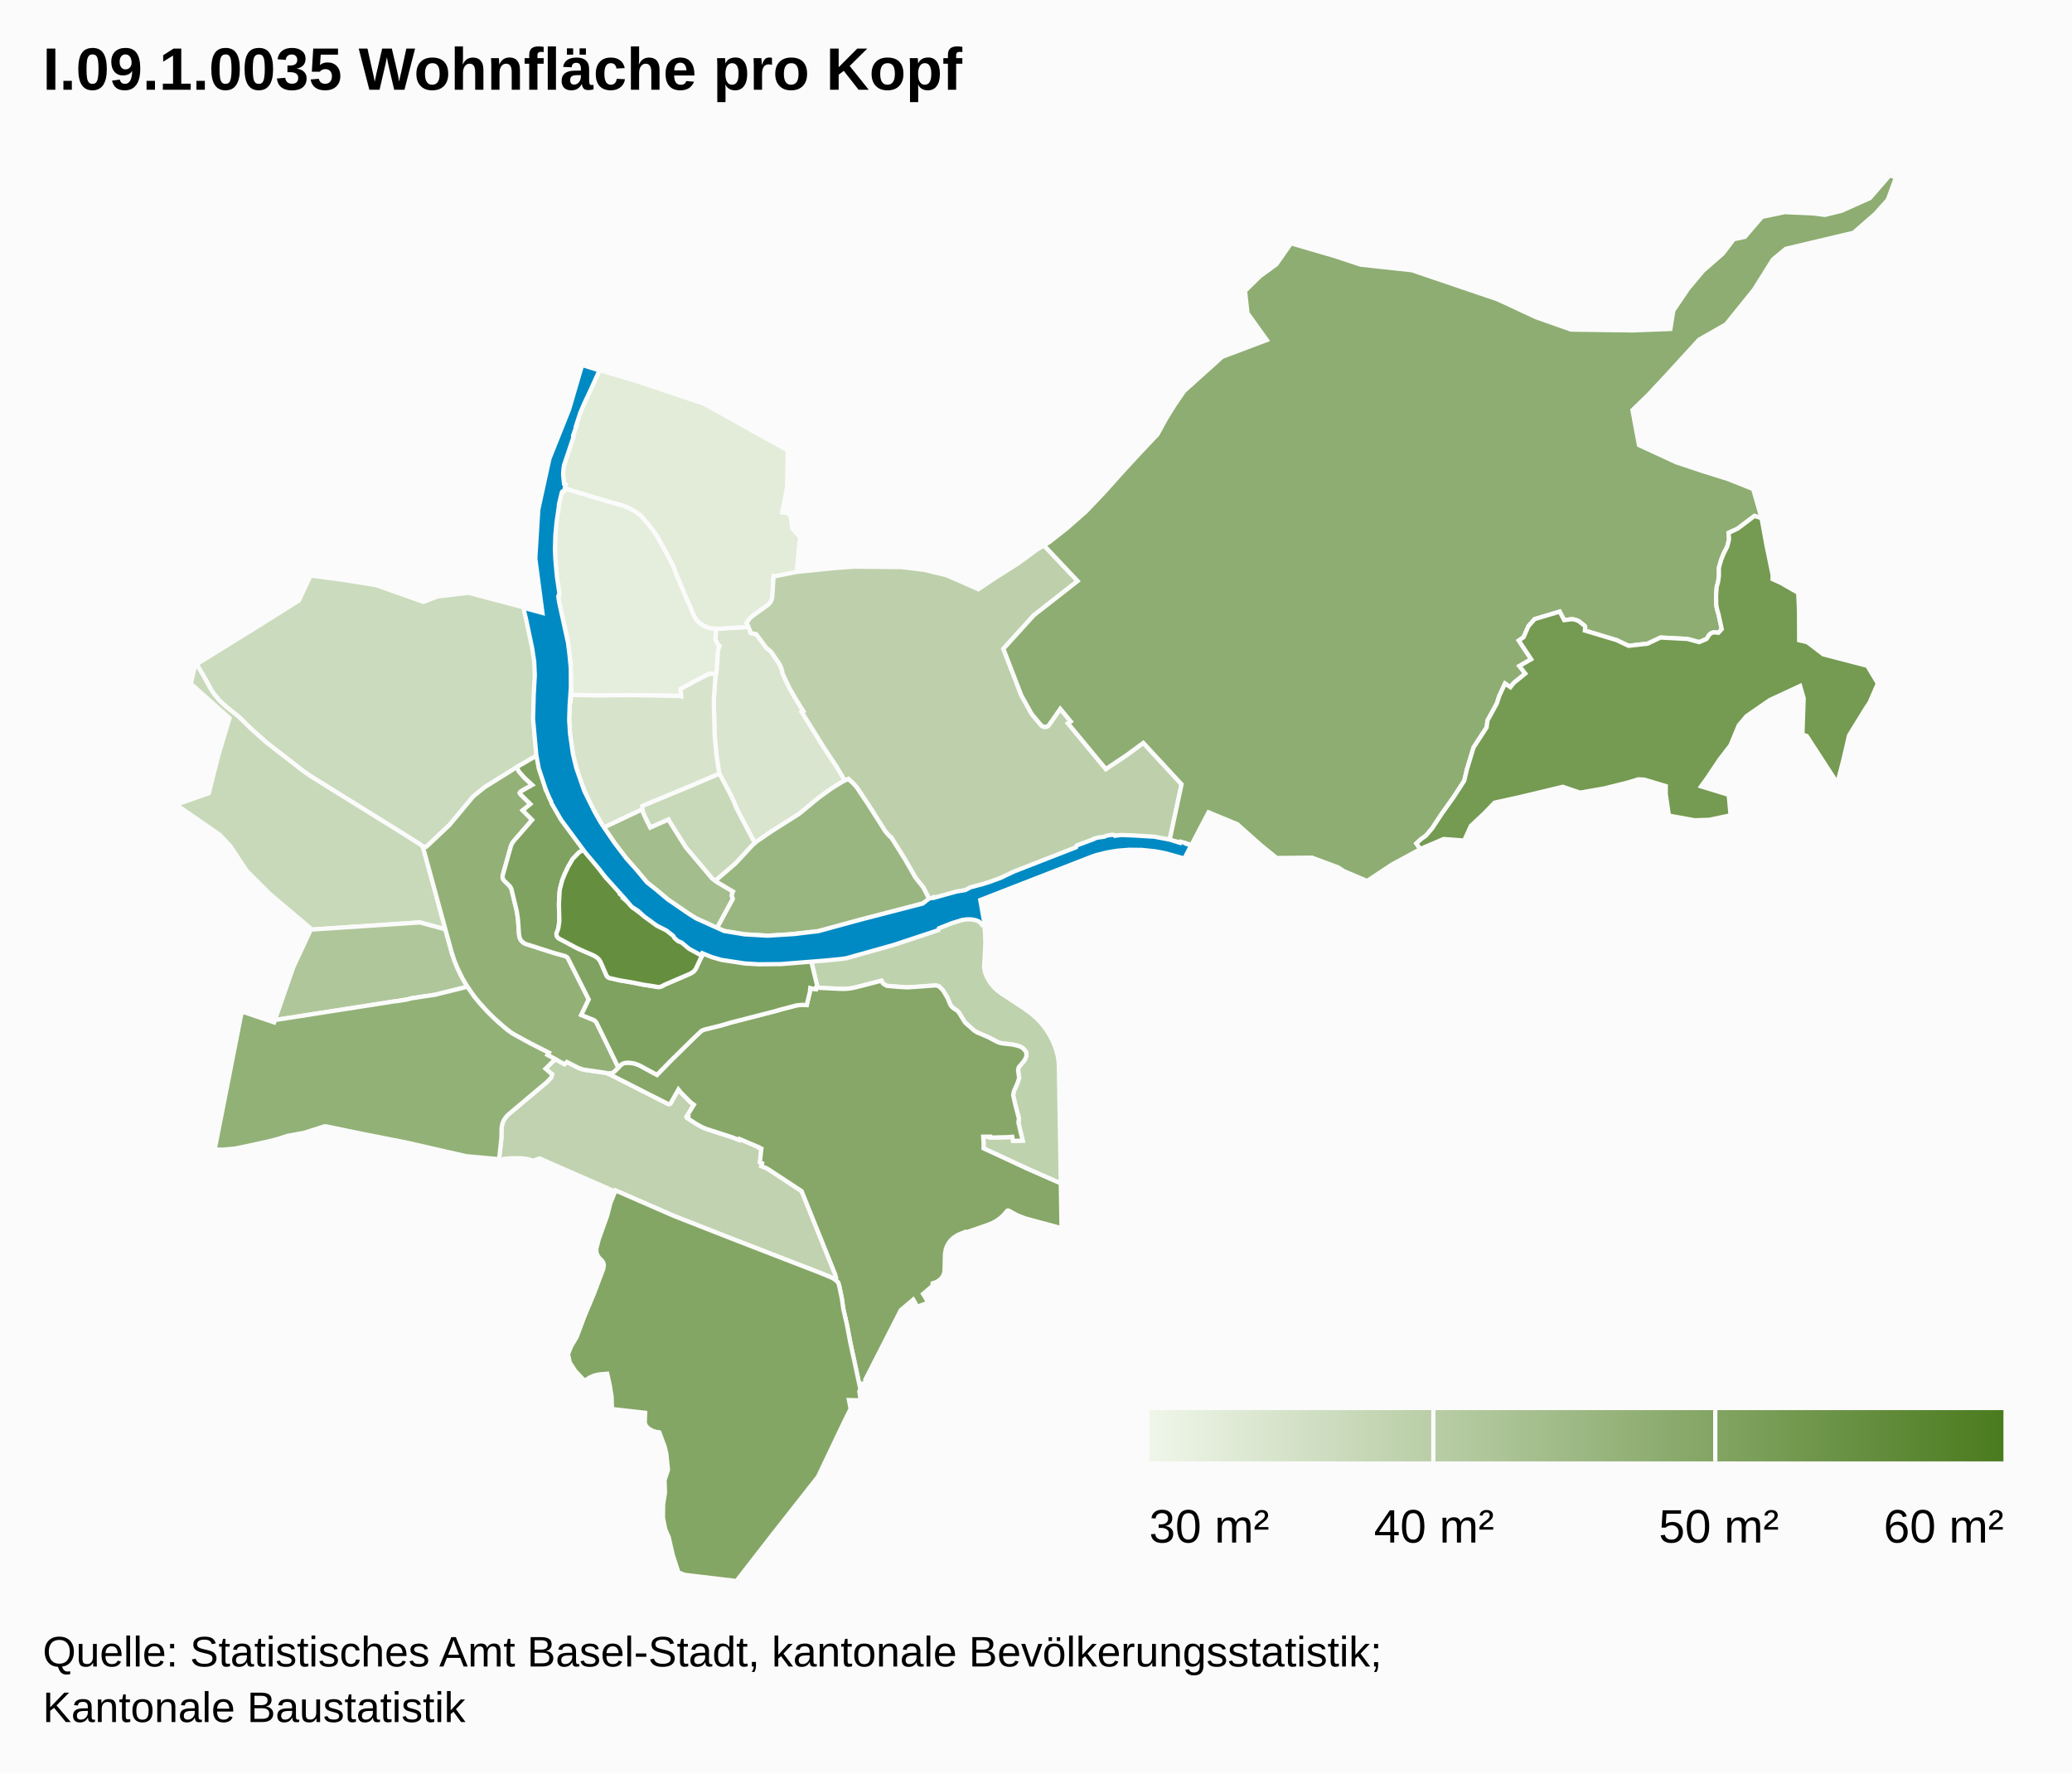
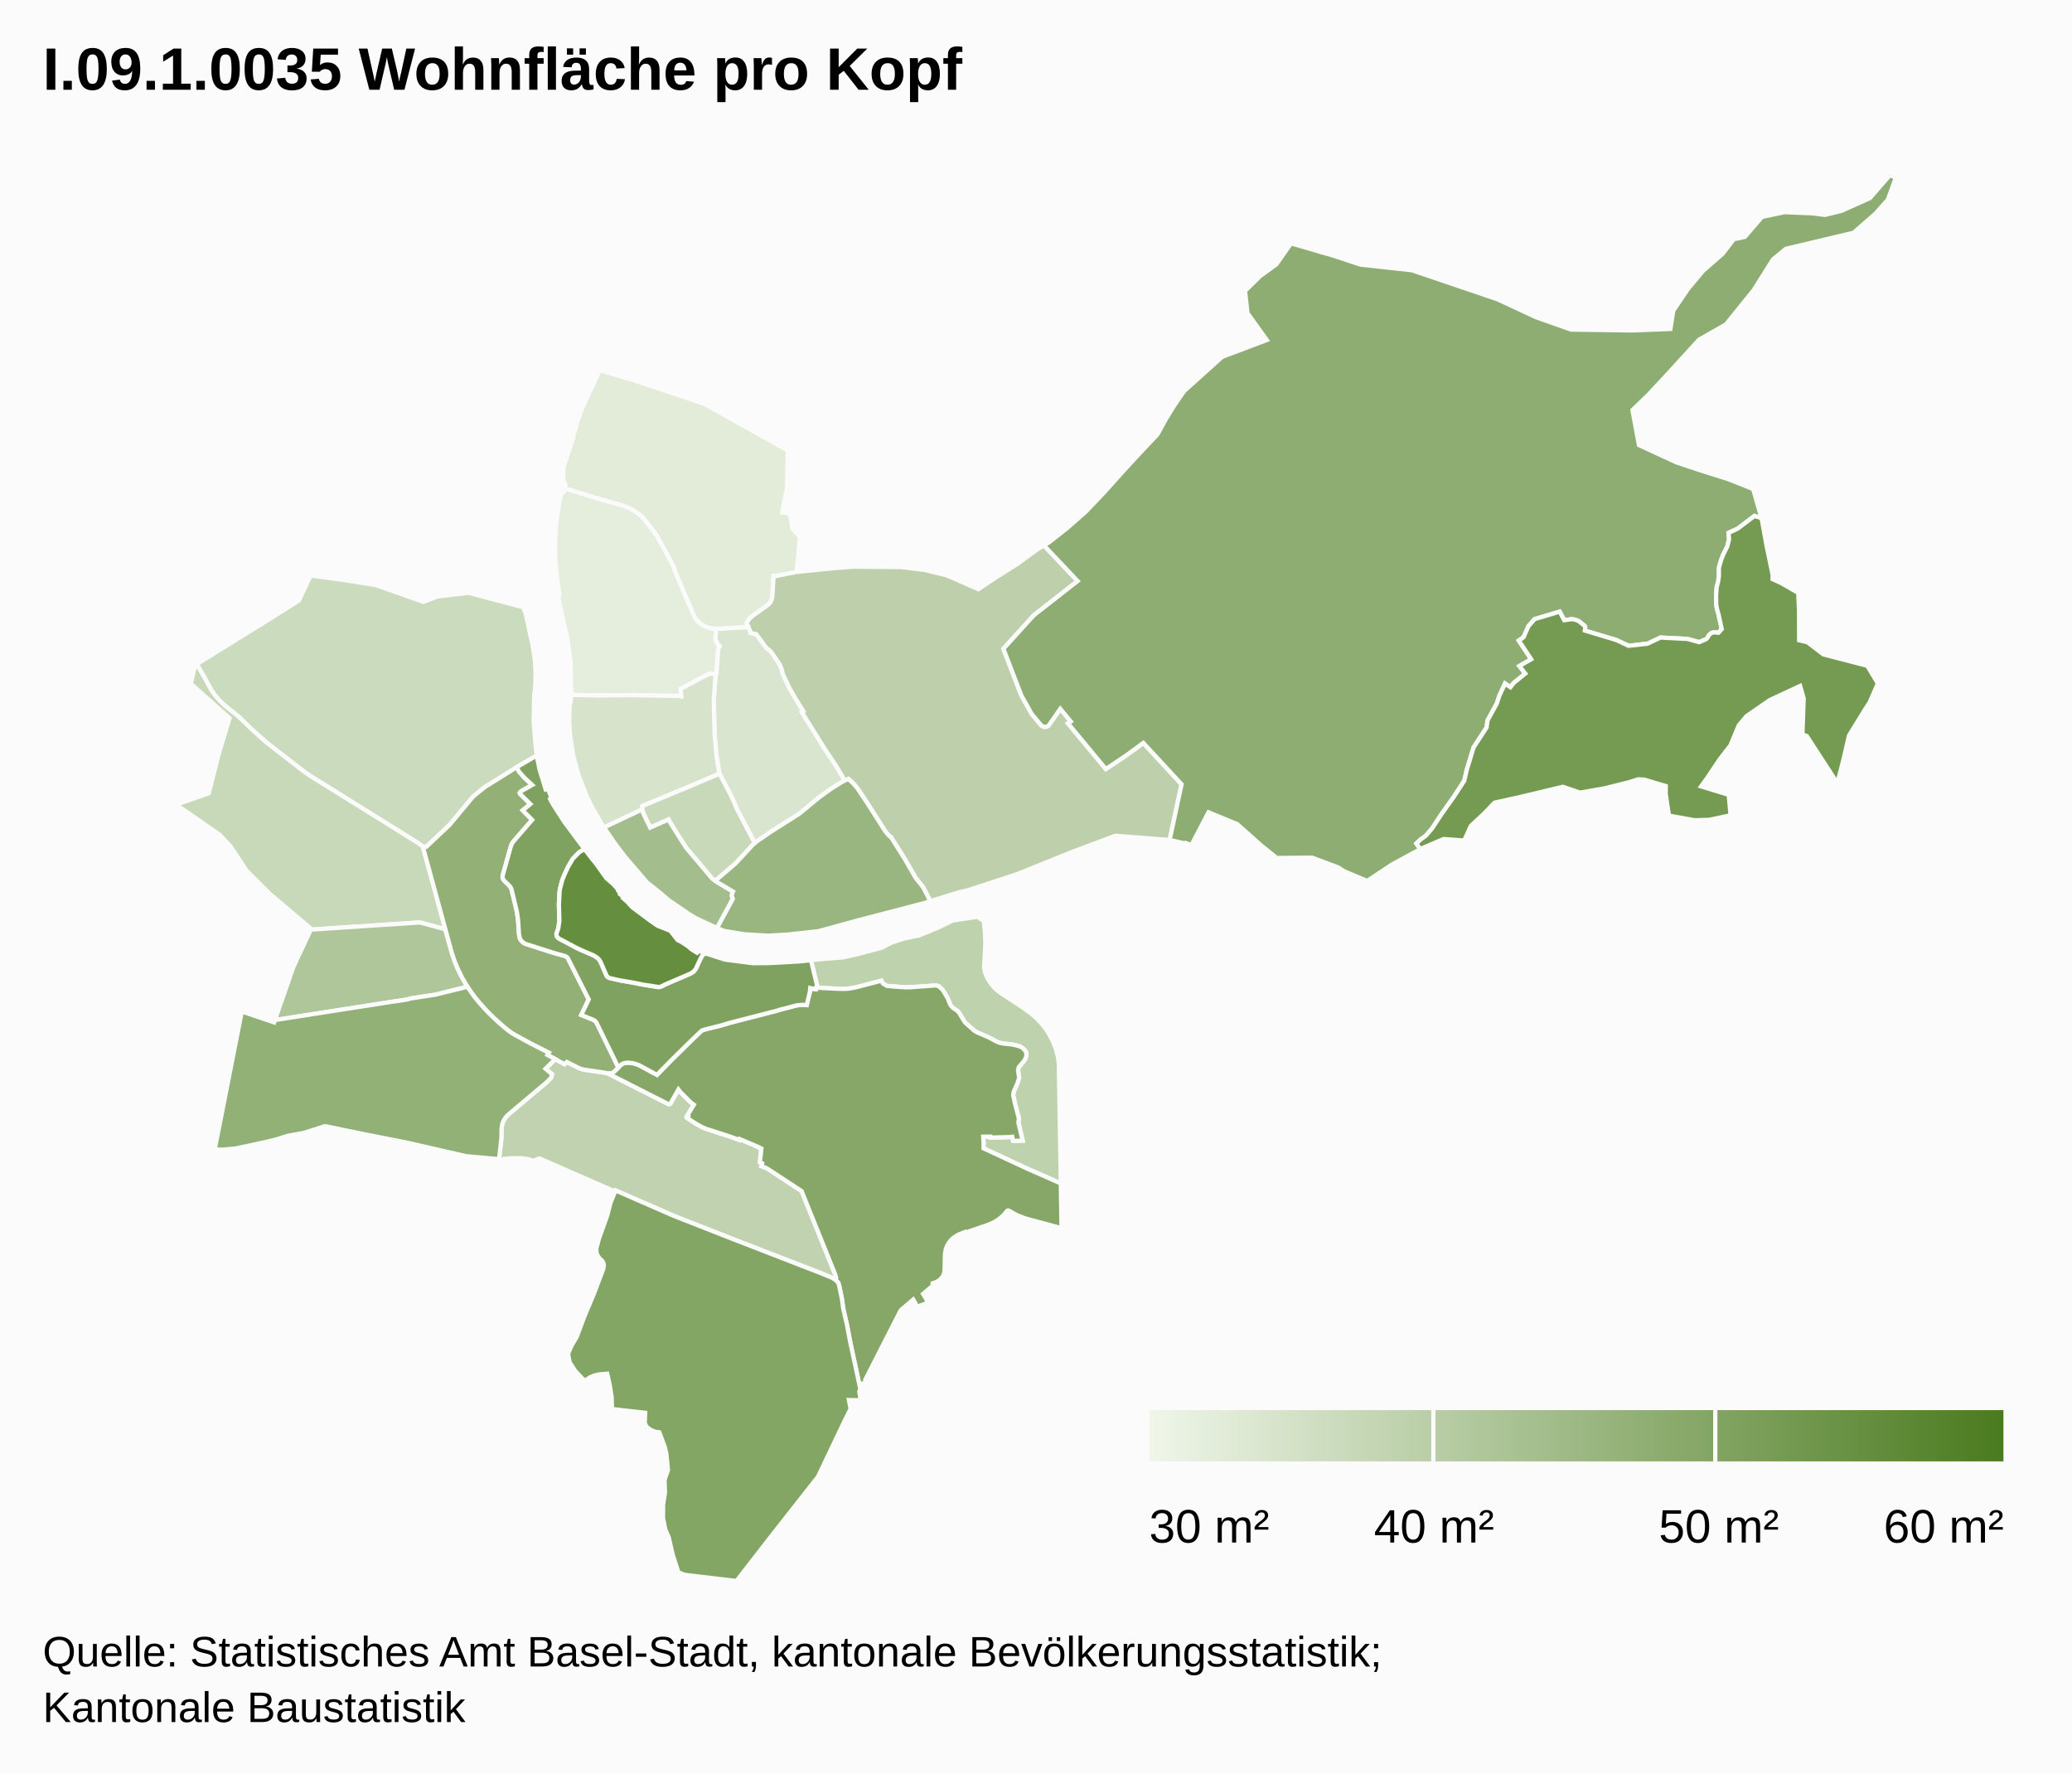
<svg xmlns="http://www.w3.org/2000/svg" class="highcharts-root" width="485" height="415" font-family="Arial" font-size="12">
  <defs>
    <linearGradient x2="1" id="b">
      <stop offset="0" stop-color="#eff6e9" />
      <stop offset="1" stop-color="#4b7b1f" />
    </linearGradient>
    <clipPath id="a">
      <path fill="none" d="M0 0h465v329H0z" />
    </clipPath>
  </defs>
  <rect fill="#fbfbfb" class="highcharts-background" width="485" height="415" rx="0" ry="0" />
  <path fill="none" class="highcharts-plot-background" d="M10 41h465v329H10z" />
  <path fill="none" class="highcharts-plot-border" d="M10 41h465v329H10z" />
  <g class="highcharts-series-group">
    <g class="highcharts-series highcharts-series-0 highcharts-map-series highcharts-color-0 highcharts-tracker" transform="translate(10 41)" clip-path="url(#a)">
      <path fill="#E5EEDD" d="M157.618 116.81l-1.031-.173-.605.075-2.714 1.385-3.948 2.12.131 1.745-.49-.095-11.2-.196-7.587.083-6.494-.13.067-1.078-.19-.004.094-1.508-.104-4.93-.646-5.234-2.027-8.906-.174-1.45.285-.495-.49-2.814-.485-4.644-.11-3.015.057-2.836.205-2.772.237-1.984.417-2.512-.002-.379.48-2.178.187-.596.202-.224.332-.029.155-.755 10.117 3.055 3.336.915 1.672.64 1.422.816 1.329.96 1.933 2.268.966 1.261.863 1.262 2.493 4.486 1.306 2.474.656 1.835 2.665 6.32.687 1.485.584 1.516.631 1.181.751.879 1.036.735.983.449 1.252.28.851.027-.24 2.234.047.313.076.248.509.937.361.331-.245.538-.122.52-.346 4.934-.125.63z" class="highcharts-point highcharts-color-0 highcharts-name-klybeck" stroke="#fbfbfb" vector-effect="non-scaling-stroke" />
      <path fill="#E2ECD8" d="M165.185 105.692l-1.531.168-2.578.112-2.387.184-1.837-.057-1.252-.281-.983-.449-1.036-.735-.75-.879-.632-1.181-.584-1.516-.687-1.485-2.665-6.32-.656-1.835-1.306-2.474-2.493-4.486-.863-1.262-.966-1.261-1.933-2.268-1.329-.96-1.422-.815-1.672-.641-3.336-.915-10.117-3.055.183-.89-.283-.15-.178-1.147-.068-1.232.078-1.213.256-1.16 2.062-6.188-.074-.302.772-2.31-.094-.033 1.122-3.314.474-1.136 3.972-8.581 8.346 2.485 16.063 5.384 19.568 10.917-.125 8.544-1.158 5.948 1.222.16.72.496.41 3.092 1.831 2.1-.79 8.097-5.011.987-.394-.04-.281 4.768-.07.444-.19.593-.362.563-.3.302-3.801 2.74-.841.846-.488.78.156.193.288.668z" class="highcharts-point highcharts-color-0 highcharts-name-kleinhüningen" stroke="#fbfbfb" vector-effect="non-scaling-stroke" />
      <path fill="#D9E5CE" d="M165.185 105.692l.367.892.134.552 1.314.267 2.292 3.079.281.324.284.168.664.61 1.738 2.528.38.647.295.742.187.67.04.431 1.642 3.448 1.436 2.49 1.814 2.911-.375.193 5.13 8.236 2.997 4.52 1.956 3.265-.474.216-1.389.827-2.373 1.585-1.804 1.325-4.119 3.417-.911.67-6.18 3.9-3.846 2.684-4.316-8.226-.463-1.204-.654-1.434-2.82-5.375-.096-.294-.63-4.169-.415-4.64-.2-8.12.392-5.425.28-1.222.346-4.934.122-.52.245-.538-.361-.33-.509-.938-.076-.248-.048-.313.241-2.234.986.03 2.387-.183 2.578-.112 1.53-.168z" class="highcharts-point highcharts-color-0 highcharts-name-rosental" stroke="#fbfbfb" vector-effect="non-scaling-stroke" />
      <path fill="#D7E4CB" d="M157.463 117.402l-.391 5.425.199 8.12.415 4.64.63 4.169.096.294-6.44 2.763-11.6 4.809-.027.79-8.974 4.235-.325-.472-2.333-4.064-1.243-2.467-2.02-5.078-1.29-4.768-.707-4.659-.236-3.625.183-4.439.19.004.09-1.455 6.494.13 7.588-.083 11.2.196.49.095-.132-1.746 3.948-2.119 2.714-1.385.605-.075 1.03.173-.154.592z" class="highcharts-point highcharts-color-0 highcharts-name-matthäus" stroke="#fbfbfb" vector-effect="non-scaling-stroke" />
      <path fill="#CBDBBD" d="M78.046 95.937l11.05 3.919 3.323-1.265 7.221-.865 12.99 3.424.057.462.125-.012.105.413 1.84 8.419.444 3.055.163 2.956-.06 2.357-.14 2.171-.096.238-.049.717-.101 5.95.362 4.695.353 3.252-4.132 2.357-2.132 1.384-5.9 3.642-2.427 1.964-.436.416-5.379 6.458-5.45 5.138-.813-.07-.87-.662-3.713-2.34-21.688-13.478-1.712-1.192-8.677-6.731-3.433-3.062-2.953-2.884-3.03-2.423-1.055-.935-.865-.917-.89-1.097-.742-1.12-1.468-2.703-1.833-3.133 15.322-9.482 8.618-5.42 2.73-5.84 7.743 1.026 7.598 1.218z" class="highcharts-point highcharts-color-0 highcharts-name-st.-johann" stroke="#fbfbfb" vector-effect="non-scaling-stroke" />
      <path fill="#C8D9B9" d="M162.349 148.063l4.316 8.226-.735.715-3.751 4.057-4.258 3.648-.439.449-.795-.56-6.14-7.269-2.448-3.856-1.407-2.273-.203-.416-4.29 1.896-1.652-3.422-.202-.846.028-.79 11.598-4.809 6.441-2.763 2.82 5.375.654 1.434.463 1.204z" class="highcharts-point highcharts-color-0 highcharts-name-clara" stroke="#fbfbfb" vector-effect="non-scaling-stroke" />
      <path fill="#C8D9B9" d="M91.62 166.78l2.61 9.692-5.963-1.601-25.687 1.694-.062-.46-9.355-7.91-5.448-5.45-3.794-5.751-2.528-2.666-10.17-7.02 7.641-2.675 2.265-8.934 2.596-8.634-9.05-8.052.988-4.349.378-.22 1.827 3.124 1.468 2.704.742 1.12 1.236 1.483 1.574 1.465 3.03 2.423 2.953 2.884 3.433 3.062 8.677 6.73 1.712 1.193 21.688 13.479 3.714 2.339.869.662 2.656 9.668z" class="highcharts-point highcharts-color-0 highcharts-name-iselin" stroke="#fbfbfb" vector-effect="non-scaling-stroke" />
      <path fill="#C0D2AF" d="M119.97 206.86l2.165 1.191.546-.522 2.585 1.315 1.021.393.91.195 4.575.64.576.176 14.08 7.133.266.009.23-.098 1.876-3.336.549.69 2.334 2.347.737.538-1.62 2.644.26.132-.19.341 1.854 1.219 1.42.812.975.445 6.24 2.019 1.664.642.103-.227 4.452 1.896-.036.075.44.273.233.035-.34 3.18.512.233-.163.651 1.136.459.636.37 7.643 5.02 7.829 19.428.254.763-.03.338-.104.2-.046.05-.468-.322-.749-.37-2.569-1.04-20.5-7.938-13.554-5.32-13.616-5.942-.113.253-17.691-7.752-1.47.548-1.31-.404-1.392-.186-2.723.007-1.531.177-.459.242-.579-.13.553-5.032.034-2.34.19-1.041.345-.797.428-.654.526-.587 9.08-7.637 1.051-1.096.208-.758-1.544-1.31 2.282-2.24z" class="highcharts-point highcharts-color-0 highcharts-name-gundeldingen" stroke="#fbfbfb" vector-effect="non-scaling-stroke" />
      <path fill="#BFD2AE" d="M229.358 194.756l1.687 1.196 1.47 1.244 1.13 1.17 1.012 1.26.951 1.441.82 1.572.69 1.757.43 1.537.19 1.06.106 1.065.465 27.894-7.794-3.43-10.288-4.781.007-1.338-.094-1.39 1.656-.012.022.225 4.2-.111.926-.083.18.977 2.252-.079-.999-4.254.128-.906-.847-3.218-.502-2.226.124-.838.88-2.009.39-1.177-.25-1.88.165-.674 1.103-1.306.415-.627.272-.832-.043-.663-.243-.436-.522-.557-.705-.42-.653-.205-1.03-.24-2.593-.306-.55-.137-.601-.25-1.9-1.007-2.696-1.155-.698-.426-2.136-1.896-1.466-2.392-.445-.42-.875-.58-.455-.476-.225-.335-.587-1.445-.95-1.638-.263-.369-.847-.817-.621-.182-.26-.012-3.526.282-3.245.163-4.553-.349-.879-.536-.372-.668-6.074 1.57-1.4.26-.853.078-1.203.008-5.224-.26-.552-.071.335-.106-1.519-6.287 2.284-.244 5.192-.405 3.75-.848 5.298-1.418 2.426-1.228 2.785-.915 3.608-.74 4.497-1.857 3.276-1.607 5.852-.894 1.483 1.008.275 2.492.09 2.109-.036 1.682-.257 4.46.177 1.122.407 1.082.496.92.545.812.69.818.72.69 1.001.762 4.973 3.252z" class="highcharts-point highcharts-color-0 highcharts-name-breite" stroke="#fbfbfb" vector-effect="non-scaling-stroke" />
      <path fill="#BDD0AB" d="M242.24 94.976l-10.234 8.001-7.142 7.865 4.2 10.89 2.432 4.361 2.327 2.757.377.2.438.07.426-.082.342-.21 2.776-3.946 2.452 2.956-.655.442 8.871 10.696 4.783-3.202 3.985-2.915 8.955 9.682-2.794 13.043-12.725-.998-9.617 3.604-13.439 5.408-11.574 3.782-1.942.43-6.718 2.08-1.655-3.221-1.804-2.256-2.529-4.398-3.07-4.885-.148-.227-.251-.117-.767-.836-.392-.517-4.092-6.418-2.373-3.553-.885-1.047-1.214-1.125-.823.375-1.956-3.265-2.996-4.52-5.13-8.236.374-.193-1.814-2.91-1.436-2.49-1.641-3.449-.041-.43-.187-.671-.295-.742-.38-.647-1.738-2.527-.664-.611-.284-.168-.28-.324-2.293-3.08-1.314-.266-.16-.619-.563-1.363-.222-.322.488-.78.445-.5.547-.46 3.65-2.627.5-.572.269-.564.153-.766.28-4.768.395.04 5.01-.987 8.745-.896 4.599-.341 11.253.1 5.29.657 5.226 1.263 7.415 3.263 4.142-2.779 5.099-3.21 4.413-3.24 1.694-1.032 7.885 8.343z" class="highcharts-point highcharts-color-0 highcharts-name-hirzbrunnen" stroke="#fbfbfb" vector-effect="non-scaling-stroke" />
      <path fill="#AFC69A" d="M54.666 197.667l-.32.05 4.315-12.388 3.956-8.492-.037-.272 25.687-1.694 5.963 1.6 1.498 5.425.723 2.14.655 1.59.72 1.514 1.58 2.778-7.542 1.87-5.533.836-1.03.28-1.98.32-28.655 4.443z" class="highcharts-point highcharts-color-0 highcharts-name-gotthelf" stroke="#fbfbfb" vector-effect="non-scaling-stroke" />
      <path fill="#A3BD8C" d="M141.33 150.936l.869 1.744 4.29-1.896.203.416 1.407 2.273 2.447 3.856 6.141 7.268 1.302.918 3.583 2.127-.182.405-.098.565.245.757-3.697 6.802-4.813-2.208-1.64-.982-4.947-3.38-1.67-1.452-3.324-2.653-5.2-6.062-2.198-2.904-2.677-3.883 8.974-4.235.202.846.782 1.678z" class="highcharts-point highcharts-color-0 highcharts-name-altstadt-kleinbasel" stroke="#fbfbfb" vector-effect="non-scaling-stroke" />
      <path fill="#9AB680" d="M174.544 177.7l-4.71.281-5.598-.328-4.716-.778-1.68-.704 3.697-6.802-.245-.757.098-.565.182-.405-3.583-2.127-.507-.357.439-.45 4.258-3.647 4.002-4.322.971-.832 3.36-2.302 6.572-4.176 4.637-3.811 2.843-2.047 2.723-1.69 1.297-.59 1.214 1.124.885 1.047 2.373 3.553 4.092 6.418.392.517.767.836.251.117 3.218 5.112 2.529 4.398 1.804 2.256 1.655 3.222-1.64.507-15.326 3.999-9.214 2.52-7.04.783z" class="highcharts-point highcharts-color-0 highcharts-name-wettstein" stroke="#fbfbfb" vector-effect="non-scaling-stroke" />
      <path fill="#93B177" d="M109.565 157.108l-1.884 6.726-.045.415.071.358.168.334 1.463 1.451.217.32.185.444 1.15 4.728.233 1.264.149 1.258.216 3.244.213.96.173.34.344.423.374.296.344.184 6.632 2.134 2.67.74.35.172.283.24 4.932 9.752-1.745 3.638 2.934 1.183.503.415.315.522 4.94 10.185-.897.936-.492.328-.344.1-.59.03-.844-.186-5.06-.742-1.073-.37-2.77-1.401-.545.522-3.994-2.17.31-.514-4.293-2.182-3.418-1.844-1.146-.702-1.614-1.259-2.662-2.392-1.554-1.57-2.153-2.428-1.133-1.467-1.071-1.605-1.224-2.097-1.077-2.195-.736-1.803-.642-1.927-6.764-24.784.814.07 5.45-5.138 5.378-6.458.436-.416 2.427-1.964 7.475-4.665.58 1.088 1.29 1.44 1.767 1.633-2.347 1.317-.476.344-.107.198.071.205 2.42 2.4-1.797 1.483 2.216 2.223-4.433 5.108-.329.518-.234.61z" class="highcharts-point highcharts-color-0 highcharts-name-am-ring" stroke="#fbfbfb" vector-effect="non-scaling-stroke" />
      <path fill="#92B177" d="M106.556 198.143l2.246 1.912 1.128.806 4.228 2.324 4.293 2.182-.31.515 1.83.977-2.282 2.24 1.544 1.311-.208.758-1.051 1.096-9.08 7.637-.526.587-.428.654-.345.797-.19 1.04-.034 2.341-.553 5.031-.55-.124-7.154-.647-13.795-3.16-10.608-2.091-8.422-1.74-.317-.012-4.831 1.546-3.832.698-2.484.787-2.211.557-3.765.831-3.704.78-2.945.273-1.951-.015 6.354-32.321 7.557 2.541.187-.537 27.941-4.37 1.032-.122 1.982-.32 1.029-.28 5.533-.837 7.543-1.87 1.514 2.197 1.512 1.84 1.822 1.974 2.3 2.214z" class="highcharts-point highcharts-color-0 highcharts-name-bachletten" stroke="#fbfbfb" vector-effect="non-scaling-stroke" />
      <path fill="#8EAD72" d="M428.963 9.018l-5.093 4.453-15.86 3.76-3.006 2.477-4.457 7.095-6.556 8.117-6.282 3.566-7.842 8.57-4.028 4.316-3.723 3.605 1.525 8.184 8.774 4.052 5.995 1.99 6.102 1.918 5.865 2.34 1.958 6.808-1.653-.532-3.94 2.978-2.142.99.124 1.52-.409 1.643-.894 1.8-.532 1.325-.534 1.857-.008 1.947-.18 1.364-.33 1.184-.148 2.063.036 2.152.217 1.124.306 1.014.767 3.528-.768.85-1.11-.095-.632.229-.454.385-.386.678-.27.291-1.646.716-2.77-.753-6.305-.323-3.024 1.432-4.457.496-2.81-1.33-7.412-2.238.082-.763-.107-.316-1.346-1.079-.22-.12-.707-.268-.775-.12-1.756.239-1.063-2.003-5.866 1.756-1.453 1.655-1.122 2.568-1.129.79 2.9 4.377-2.756 1.586 1.37 1.762-2.726 2.22-.75.974-1.26-.854-1.347 2.885-.574 1.782-2.175 3.968-.21 1.626-3.055 4.697-1.57 5.161-.613 2.626-2.486 3.825-2.792 3.921-2.221 3.371-1.494 1.759-1.18.834-1.032.96.919 1.343-6.561 3.547-5.883 3.894-5.408-2.28-1.363-.888-6.129-2.287-8.269.08-3.657-2.96-5.56-4.948-6.746-2.785-4.01 7.669-1.272-.454-.051.112-3.769-.842 2.794-13.043-8.955-9.682-3.985 2.915-4.783 3.202-8.871-10.696.655-.442-2.452-2.956-2.664 3.827-.3.256-.37.134-.597-.033-.509-.283-2.246-2.69-2.432-4.36-4.2-10.891 7.142-7.865 10.233-8.001-7.885-8.343 1.312-.8 4.024-3.17 4.437-3.886 4.391-4.609 4.114-4.598 4.183-4.547 4.117-4.354 2.008-3.664 2.04-3.279 2.186-3.188 8.922-8.031 10.434-3.935-4.526-6.312-.568-5.176 3.51-3.44 3.838-2.8 3.417-4.898 10.113 2.941 6.191 2.05 11.967 1.295 20.1 6.823 8.967 4.178 8.229 2.9 14.423.19 8.808-.336.68-4.282 3.46-5.112 3.512-4.2 4.626-4.044 2.56-3.358 2.609-.569 4.003-4.673 5.29-1.104 6.548.28 2.876.366 3.876-.947 6.683-2.997L432.354 0l1.423.575-1.89 5.173-2.924 3.27z" class="highcharts-point highcharts-color-0 highcharts-name-riehen" stroke="#fbfbfb" vector-effect="non-scaling-stroke" />
      <path fill="#86A767" d="M199.82 189.912l2.3.152 1.044-.032 5.728-.413.259.012.621.182.847.817.264.369.95 1.638.586 1.445.225.335.455.476.875.58.445.42 1.466 2.392 2.136 1.896.698.426 2.697 1.155 1.899 1.007.6.25.551.137 2.592.306 1.031.24.653.205.395.199.31.221.522.557.243.436.043.663-.086.379-.186.453-.415.627-1.103 1.306-.165.673.25 1.881-.39 1.177-.88 2.009-.124.838.502 2.226.847 3.218-.128.906 1 4.254-2.252.08-.181-.978-.926.083-4.2.11-.022-.224-1.656.013.094 1.389-.007 1.338 10.288 4.782 7.794 3.429.164 10.477-8.585-2.323-1.784-.703-1.984-1.083-.195-.037-.184.084-.744.891-.827.768-.852.619-.888.504-1.073.46-5.408 1.865-.077-.151-1.628.658-1.043.665-.595.552-.53.667-.415.737-.289.792-.179 1.077-.1 3.972-.114.578-.243.585-.421.595-.556.49-.685.383-.764.245-.036.607-2.209 1.88.642 1.025.539 1.045-2.59.936-.463-.962-.43-.72-2.915 2.48-8.318 16.304.124.783-1.149.147.164.755-.277.541-2.358-10.953-.786-4.151-.86-3.742-.31-2.296-.687-3.273-.22-.608-.63-.588.122-.17.067-.303-.262-.878-7.829-19.428-7.643-5.02-.636-.37-1.136-.459.163-.65-.512-.234.34-3.18-.233-.035-.44-.273.036-.075-4.452-1.896-.103.227-1.663-.642-6.241-2.02-.975-.444-1.42-.812-1.853-1.219.189-.341-.26-.132 1.62-2.644-.737-.538-2.334-2.347-.549-.69-1.876 3.336-.23.098-.266-.009-13.835-7.027-.446-.178.532.053.682-.13.492-.33 1.392-1.467.364-.29.52-.242.936-.088 1.435.203 1.11.405 4.161 2.253 3.483-3.547 4.806-4.73 2.187-2.074.737-.27 3.937-.98 1.972-.594 11.042-2.84.526-.183 4.052-1.052 1.299-.117 1.018.06.743-3.12.092-.866.79.214.502.063.053-.411.552.071 5.224.26 1.203-.008.854-.078 1.399-.26 6.074-1.57.372.668.88.536 2.252.197z" class="highcharts-point highcharts-color-0 highcharts-name-st.-alban" stroke="#fbfbfb" vector-effect="non-scaling-stroke" />
      <path fill="#84A665" d="M190.434 279.636l.958 4.504-.243.478.313 2.093-2.749-.061.398 2.043-1.296 2.595-6.342 13.305-10.846 13.79L162.385 329l-12.09-1.443-1.493-.562-1.307-4.025-.966-4.187-.812-1.882-.53-2.67.024-3.057.442-2.878-.103-2.943.801-2.34-.373-3.777-.376-1.613-1.27-3.421-.852-.123-.86-.298-.816-.485-.52-.508-.243-.443-.117-.507.087-2.202-7.768-.887-.072-2.753-.421-2.71-.606-2.79-1.88.15-1.1.241-1.062.448-1.281.81-2.165-2.293-1.298-2.002-.405-1.973.795-1.913 1.24-2.085 1.788-4.767 2.276-5.444 2.15-5.689.138-.822-.08-.546-.27-.503-.773-.78-.38-.579-.247-.77.002-.787.556-2.17 1.987-5.557.755-2.95 1.196-2.918 13.616 5.942 13.554 5.32 20.5 7.938 2.871 1.176.88.528.664.616.22.608.686 3.273.311 2.296.86 3.742.786 4.15 1.4 6.45z" class="highcharts-point highcharts-color-0 highcharts-name-bruderholz" stroke="#fbfbfb" vector-effect="non-scaling-stroke" />
      <path fill="#7FA260" d="M117.402 142.655l.322 1.09.508-.153.79 1.896-.279.468.693 1.28 2.687 4.162 4.71 6.32-1.265.736-1.51 1.555-1.095 1.883-.877 1.889-.469 1.178-.545 2.066-.124 1.08-.121 2.483.107 3.225-.035 1.138-.218 1.328-.431 1.25.072.517.155.277.226.233 4.387 2.339 3.82 1.677.842.515.532.53.252.393 1.426 3.295.212.276.368.251 2.594.605 2.718.458 2.72.54 3.497.572.504-.07.484-.195.633-.347 5.928-2.552.593-.352.327-.305.322-.449 1.127-2.418.726-1.3.341.166.082-.082 4.522 1.459 6.516.846 3.82-.029 7.105-.385 2.725-.291 1.52 6.287-.336.106-.053.41-.503-.062-.79-.214-.09.866-.744 3.12-1.018-.06-1.299.117-4.052 1.052-.526.183-11.042 2.84-1.972.593-3.937.98-.737.271-2.187 2.075-4.806 4.73-3.483 3.546-4.161-2.253-1.11-.405-.476-.091-.96-.112-.934.088-.52.241-.365.291-.495.532-5.171-10.592-.313-.346-.274-.184-2.934-1.183 1.745-3.638-4.932-9.751-.283-.241-.35-.171-2.67-.74-6.439-2.06-.349-.15-.424-.282-.482-.546-.241-.541-.145-.759-.216-3.244-.277-2.01-1.255-5.24-.185-.444-.217-.32-1.463-1.451-.201-.445-.04-.362.047-.3 1.884-6.726.234-.61.412-.622 4.35-5.004-2.216-2.223 1.798-1.484-2.421-2.399-.07-.205.106-.198.476-.344 2.347-1.317-1.767-1.633-1.29-1.44-.58-1.088 4.689-2.718.642 3.198 1.127 3.634z" class="highcharts-point highcharts-color-0 highcharts-name-vorstädte" stroke="#fbfbfb" vector-effect="non-scaling-stroke" />
      <path fill="#759A52" d="M411.119 105.359l.017 3.485 1.914.443 3.746 2.855 10.29 2.67 2.476 4.138-1.957 4.48-.937 1.414-3.85 6.253-1.3 5.592-1.441 5.588-7.171-11.048-1.006-.282.291-8.519-.832-2.896-7.122 3.309-5.44 3.759-1.81 2.17-1.935 4.657-2.556 3.315-2.82 4.221-1.495 2.071 6.465 1.973.433 4.79-4.972 1.064-3.438.1-6.018-1.085-.761-5.148.03-1.764-5.026-1.51-1.43-.07-2.192.686-5.765 1.439-5.676.986-4.015-1.366-10.181 2.436-5.801 1.278-2.382 2.474-3.167 2.96-1.548 3.43-4.826-.357-5.044 2.154-.41.222-.92-1.343 1.033-.96 1.18-.834 1.494-1.759 2.22-3.37 2.793-3.922 2.486-3.825.613-2.626 1.57-5.16 3.055-4.698.21-1.626 2.175-3.968.574-1.782 1.347-2.885 1.26.854.75-.973 2.726-2.22-1.37-1.763 2.755-1.586-2.899-4.376 1.13-.791 1.12-2.568 1.454-1.655 5.866-1.756 1.063 2.003 1.756-.239.775.12.707.268.22.12 1.346 1.079.107.316-.082.763 7.412 2.237 2.81 1.331 4.457-.496 3.024-1.432 6.304.323 2.771.753 1.647-.716.28-.309.358-.64.4-.362.347-.175.356-.097 1.11.095.768-.85-.767-3.528-.306-1.014-.217-1.124-.036-2.152.148-2.063.33-1.184.18-1.364.008-1.947.534-1.857.532-1.325.894-1.8.409-1.644-.124-1.52 2.143-.989 3.94-2.978 1.652.532 1.198 6.567 1.385 6.679-.003 1.016 1.985.907 4.024 2.314.178 4.147.017 3.46z" class="highcharts-point highcharts-color-0 highcharts-name-bettingen" stroke="#fbfbfb" vector-effect="non-scaling-stroke" />
      <path fill="#658F3F" d="M136.41 169.684l.384.341.05-.035.487.635.735.745 3.958 2.958 1.83 1.288 3.049 1.204 1.72 2.183.919.456 1.545 1.025.835.727 1.258.761.48-.507 1.055.554-.726 1.3-1.127 2.418-.484.614-.758.492-5.928 2.552-.952.484-.508.123-3.658-.567-2.72-.54-2.718-.458-2.408-.535-.385-.182-.34-.347-1.467-3.363-.252-.393-.532-.53-.841-.515-2.967-1.273-1.135-.546-4.066-2.166-.382-.452-.113-.392.017-.31.416-1.154.246-1.691-.1-4 .168-3.062.077-.501.545-2.066.469-1.178.877-1.89 1.096-1.882 1.509-1.555 1.265-.736 1.811 2.355.682.798 2.6 3.63 1.67 1.452 1.277 1.453-.102.13.321.375-.026.298.8.646.555.575-.01.254z" class="highcharts-point highcharts-color-0 highcharts-name-altstadt-grossbasel" stroke="#fbfbfb" vector-effect="non-scaling-stroke" />
    </g>
-     <g class="highcharts-series highcharts-series-1 highcharts-map-series highcharts-color-undefined highcharts-tracker" transform="translate(10 41)" clip-path="url(#a)">
-       <path fill="#008AC3" d="M128.422 49.894l-1.602 3.41-.976 2.265-1.014 3.11.097.044-.79 2.25.085.345-2.18 6.507-.156.961-.072 1.29.22 2.181.352.144-.363 1.606-.403.042-.14.244-.635 2.695-.03.517-.537 3.714-.277 2.94-.109 3.356.106 2.352.356 4.031.591 4.046-.273.602.196 1.334 2.102 9.602.338 2.738.303 3.214.018 4.346-.286 4.219-.115 3.526.212 3.257.683 4.749.769 3.186 1.889 5.422 2.38 4.807 1.423 2.485.657 1.016 2.59 3.793 2.892 3.785 2.218 2.457 2.487 3.002 2.186 1.726 2.688 2.257 5.01 3.437 1.609 1.007 6.585 2.968 4.79.783 5.384.312 6.258-.39 5.631-.678 10.05-2.735 14.368-3.715 1.367-1.083 1.175-.414.068.145 5.264-1.458 2.104-.358 1.142-.614 2.943-.791 1.545-.487 2.637-.955 3.133-1.497 14.506-5.66.13-.416 3.963-1.478.014-.09.889-.27 1.66-.232.457-.235 1.365-.214.637.11.048.127 1.427-.178 2.665.096 5.063.302 3.564.676 2.479.769.12-.272.561.146.893.401 1.014.294-1.594 3.098-4.182-1.167-1.476-.318-1.411-.238-2.883-.293-2.977-.031-2.757.22-2.307.378-2.422.595-.957.296-26.397 10.269 1.036 5.786-.61.055-.24-.38-.563-.473-.788-.292-1.036-.183-.944.016-1.094.143-2.433.756-3.015 1.19-.13.435-10.452 3.459-11.085 3.114-1.425.196-3.465.338-10.406.832-5.256.044-3.204-.187-5.51-.844-2.25-.657-2.226-.91-.283.489-2.798-1.528-1.749-1.453-.767-.291-.833-.69-.353-.581-1.557-1.235-2.262-1.146-2.956-2.144-1.424-1.308-1.5-.963-1.451-1.706-4.778-5.319-1.57-2.015-3.052-3.63-5.679-7.657-2.263-3.9-.087-.436-.383-.743-.815-1.923-1.686-5.023-.578-3.136-.77-8.501.163-5.672.253-4.585-.14-3.08-.459-3.1-1.426-6.78-.461-1.94-.053-.809 4.328 1.174-1.677-12.753.705-11.447 2.607-11.9 4.602-11.513 3.048-10.411 4.059 1.269-1.894 4.213z" class="highcharts-point" stroke="#fbfbfb" vector-effect="non-scaling-stroke" />
-     </g>
  </g>
  <text x="10" class="highcharts-title" y="21" color="#000" font-size="14" font-weight="700">
    <tspan>I.09.1.0035 Wohnfläche pro Kopf</tspan>
  </text>
  <g class="highcharts-legend" transform="translate(43 323)">
    <rect fill="none" class="highcharts-legend-box" rx="0" ry="0" width="432" height="47" />
    <g class="highcharts-legend-item highcharts-undefined-series highcharts-color-undefined">
      <path fill="url(#b)" d="M0 4h200v12H0z" transform="translate(226 3)" />
      <g class="highcharts-grid highcharts-coloraxis-grid">
        <path fill="none" stroke="#fbfbfb" class="highcharts-grid-line" d="M225.5 7v12m67-12v12m66-12v12m68-12v12" />
      </g>
      <g class="highcharts-axis highcharts-coloraxis">
        <path fill="none" class="highcharts-axis-line" d="M226 19h200" />
      </g>
      <g class="highcharts-axis-labels highcharts-coloraxis-labels" text-anchor="middle" color="#000" cursor="default" font-size="11">
        <text x="14.039" y="35" transform="translate(226 3)">
          <tspan>30 m²</tspan>
        </text>
        <text x="66.667" y="35" transform="translate(226 3)">
          <tspan>40 m²</tspan>
        </text>
        <text x="133.333" y="35" transform="translate(226 3)">
          <tspan>50 m²</tspan>
        </text>
        <text x="185.961" y="35" transform="translate(226 3)">
          <tspan>60 m²</tspan>
        </text>
      </g>
    </g>
  </g>
  <text x="10" class="highcharts-credits" y="390" cursor="default" color="#000" font-size="10">
    <tspan>Quelle: Statistisches Amt Basel-Stadt, kantonale Bevölkerungsstatistik;</tspan>
    <tspan x="10" dy="13">Kantonale Baustatistik</tspan>
  </text>
</svg>
